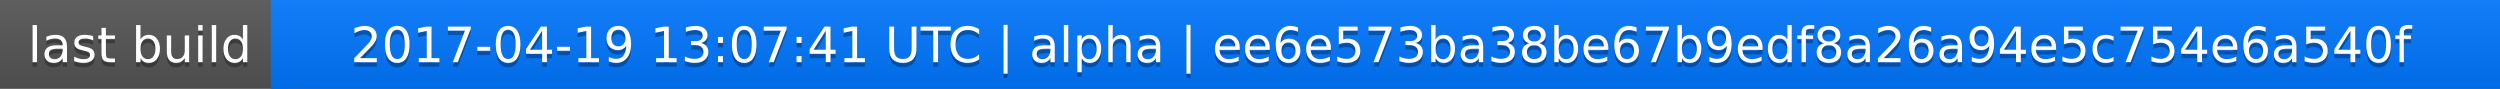
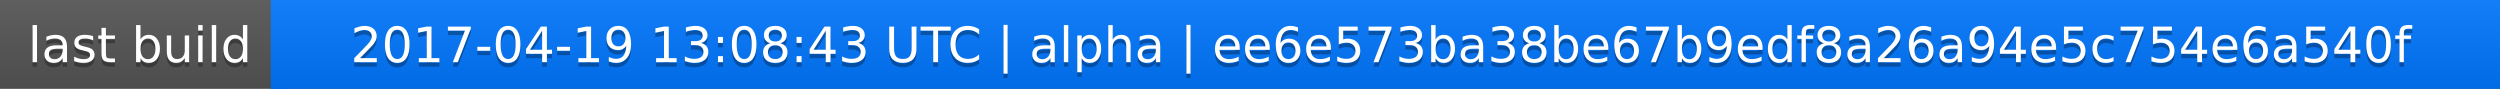
<svg xmlns="http://www.w3.org/2000/svg" width="563" height="20">
  <linearGradient id="a" x2="0" y2="100%">
    <stop offset="0" stop-color="#bbb" stop-opacity=".1" />
    <stop offset="1" stop-opacity=".1" />
  </linearGradient>
  <rect rx="0" width="563" height="20" fill="#555" />
  <rect rx="0" x="61" width="502" height="20" fill="#07f" />
  <path fill="#07f" d="M61 0h4v20h-4z" />
  <rect rx="0" width="563" height="20" fill="url(#a)" />
  <g fill="#fff" text-anchor="middle" font-family="DejaVu Sans,Verdana,Geneva,sans-serif" font-size="11">
    <text x="31.5" y="15" fill="#010101" fill-opacity=".3">last build</text>
    <text x="31.5" y="14">last build</text>
-     <text x="311" y="15" fill="#010101" fill-opacity=".3">2017-04-19 13:07:41 UTC | alpha | ee6e573ba38be67b9edf8a26a94e5c754e6a540f</text>
-     <text x="311" y="14">2017-04-19 13:07:41 UTC | alpha | ee6e573ba38be67b9edf8a26a94e5c754e6a540f</text>
+     <text x="311" y="15" fill="#010101" fill-opacity=".3">2017-04-19 13:08:43 UTC | alpha | ee6e573ba38be67b9edf8a26a94e5c754e6a540f</text>
+     <text x="311" y="14">2017-04-19 13:08:43 UTC | alpha | ee6e573ba38be67b9edf8a26a94e5c754e6a540f</text>
  </g>
</svg>
